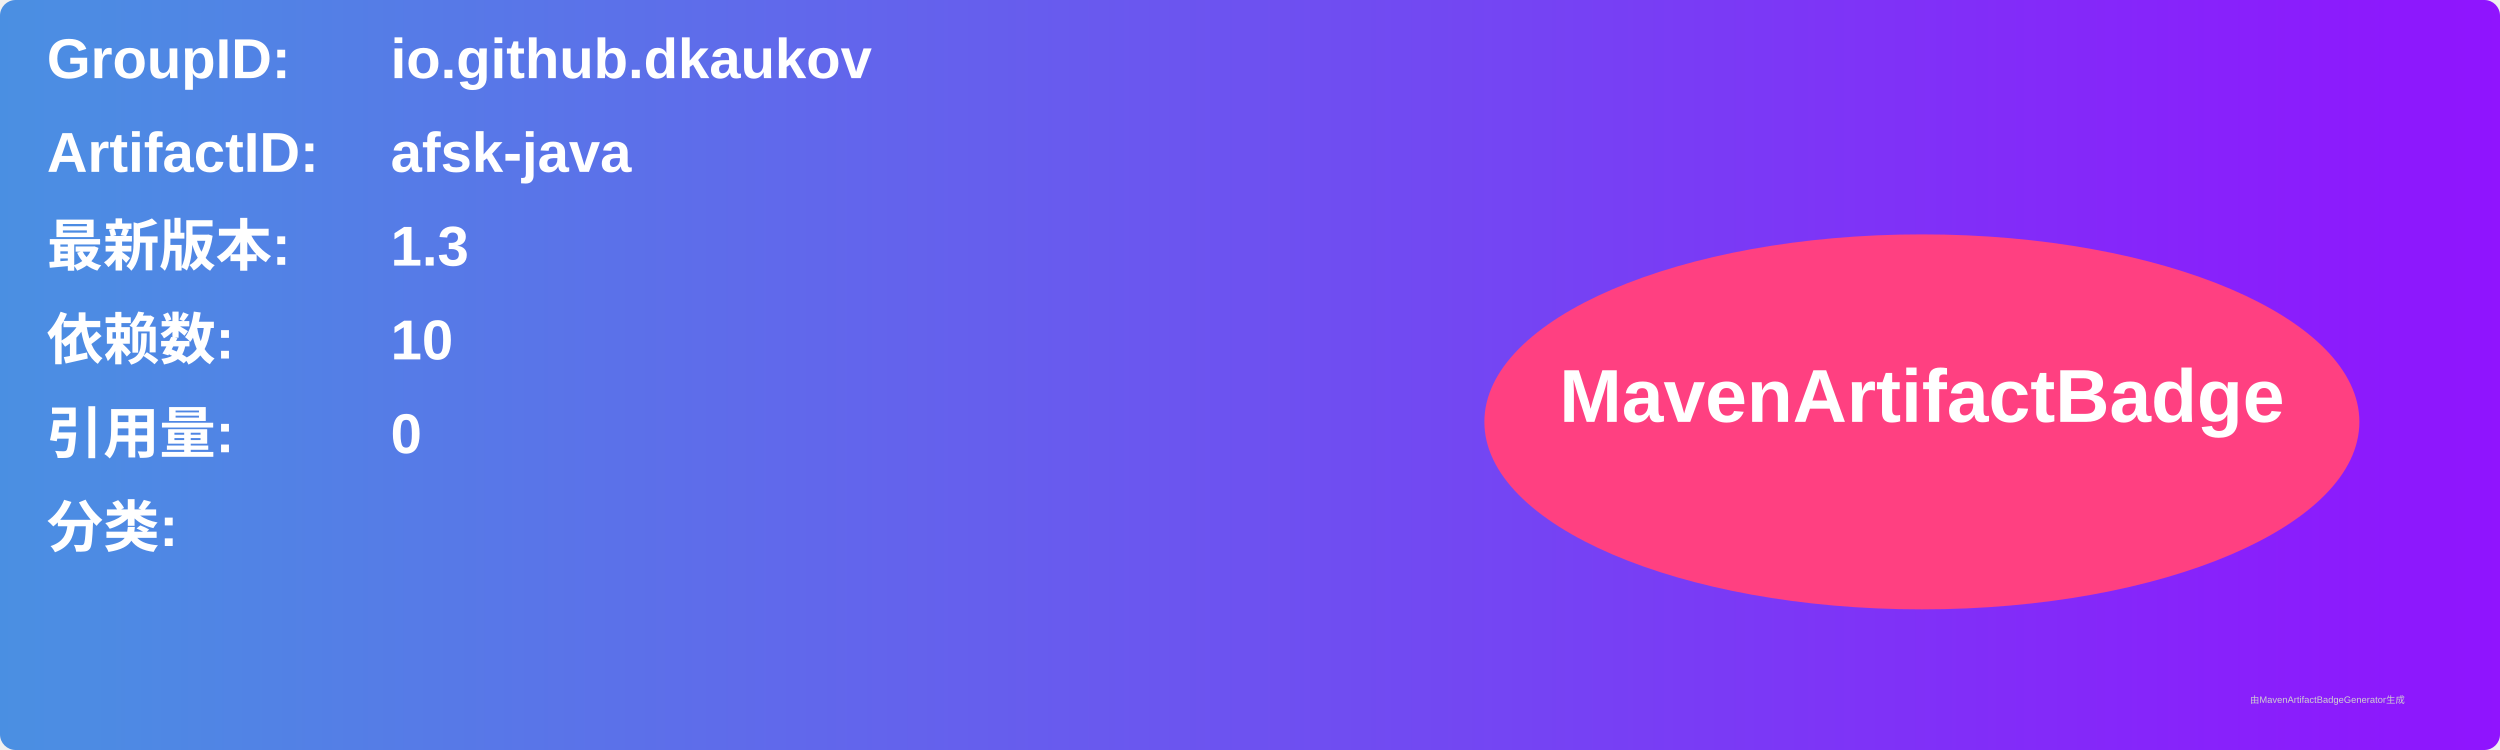
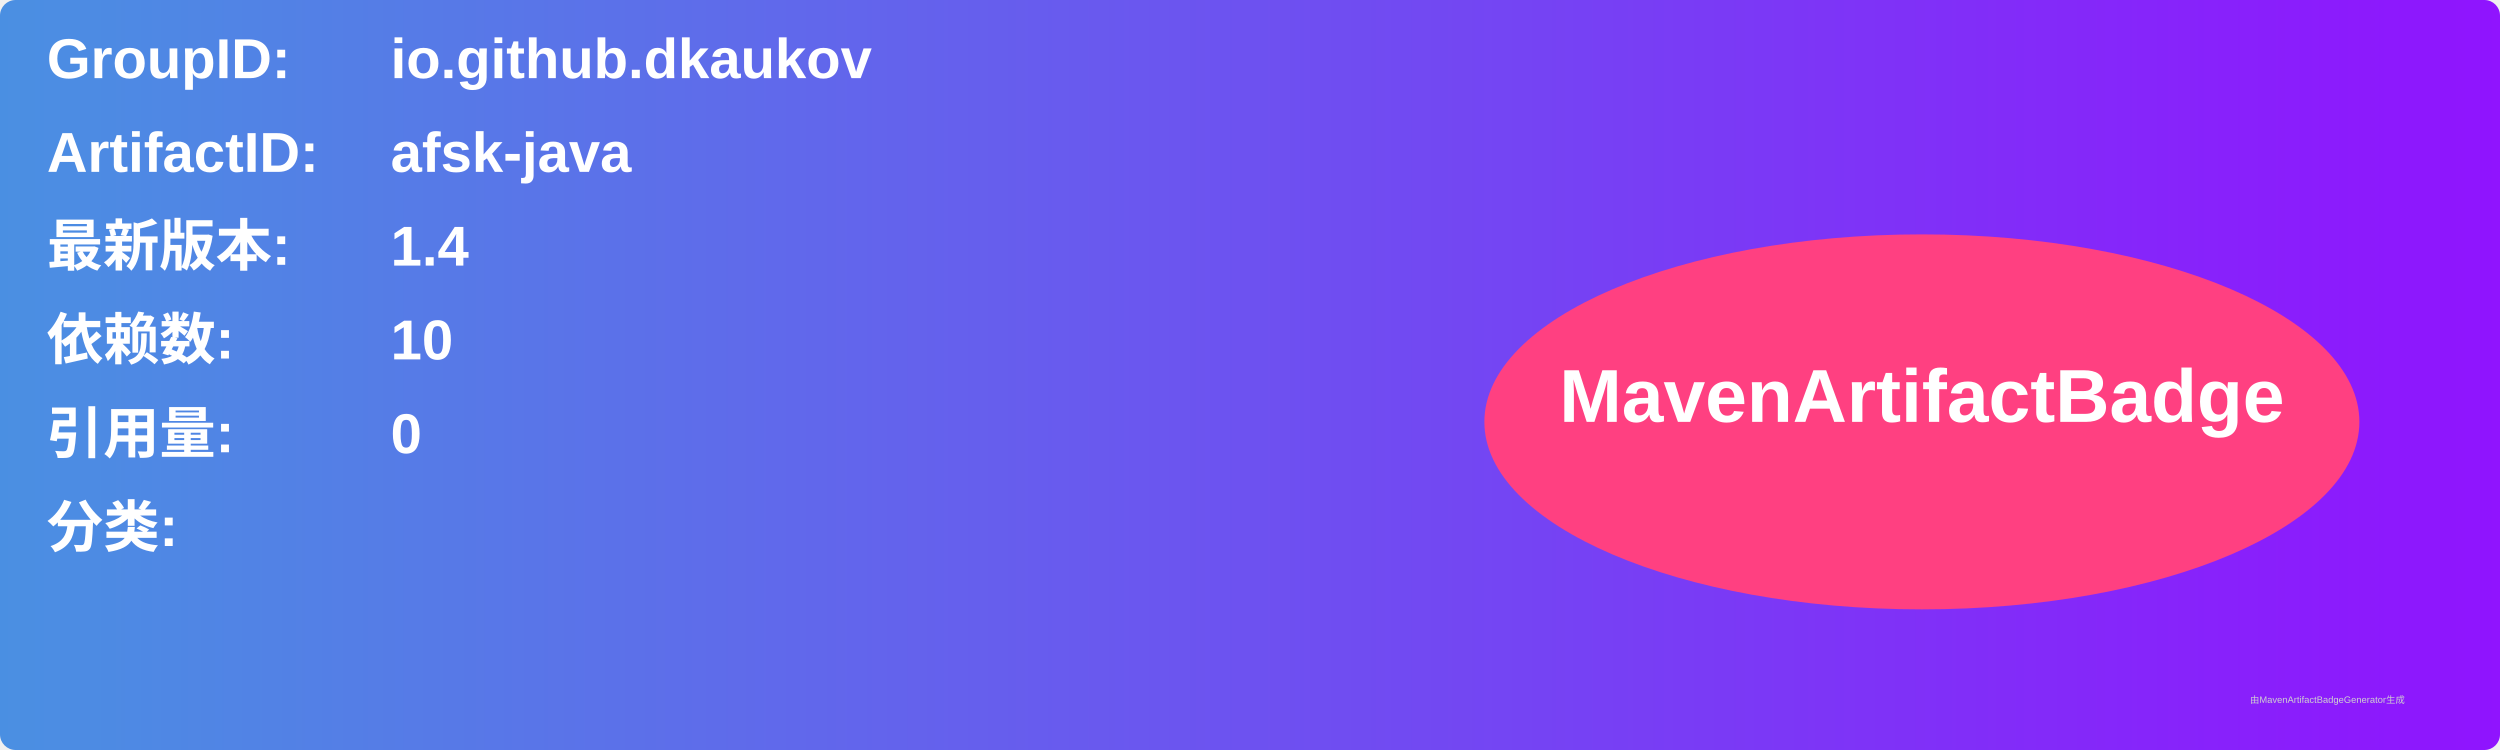
<svg xmlns="http://www.w3.org/2000/svg" width="800" height="240" viewBox="0 0 800 240">
  <linearGradient id="grad" x1="0%" y1="0%" x2="100%" y2="0%">
    <stop offset="0%" stop-color="#4a90e2" />
    <stop offset="100%" stop-color="#9013fe" />
  </linearGradient>
  <rect width="100%" height="100%" rx="5" ry="5" fill="url(#grad)" />
  <g transform="translate(15, 15)">
    <text x="0" y="10" font-family="Arial" font-size="18" fill="white" font-weight="bold" width="260">GroupID:</text>
    <text x="110" y="10" font-family="Arial" font-size="18" fill="white" font-weight="bold" width="460">io.github.dkaukov</text>
    <text x="0" y="40" font-family="Arial" font-size="18" fill="white" font-weight="bold" width="260">ArtifactID:</text>
    <text x="110" y="40" font-family="Arial" font-size="18" fill="white" font-weight="bold" width="460">afsk-java</text>
    <text x="0" y="70" font-family="Arial" font-size="18" fill="white" font-weight="bold">最新版本:</text>
    <text x="110" y="70" font-family="Arial" font-size="18" fill="white" font-weight="bold">
-       <tspan font-weight="bold">1.3</tspan>
+       <tspan font-weight="bold">1.4</tspan>
    </text>
    <text x="0" y="100" font-family="Arial" font-size="18" fill="white" font-weight="bold">依赖数: </text>
    <text x="110" y="100" font-family="Arial" font-size="18" fill="white">
      <tspan font-weight="bold">10</tspan>
    </text>
    <text x="0" y="130" font-family="Arial" font-size="18" fill="white" font-weight="bold">引用量: </text>
    <text x="110" y="130" font-family="Arial" font-size="18" fill="white">
      <tspan font-weight="bold">0</tspan>
    </text>
    <text x="0" y="160" font-family="Arial" font-size="18" fill="white" font-weight="bold">分类:</text>
    <text x="10" y="190" font-family="Arial" font-size="10" fill="white">
      <tspan font-weight="bold" />
    </text>
    <ellipse cx="600" cy="120" rx="140" ry="60" fill="#ff4081" />
    <text x="600" y="120" text-anchor="middle" font-family="Arial" font-size="24" fill="white" font-weight="bold">MavenArtifactBadge</text>
  </g>
  <text x="720" y="225" font-family="Arial" font-size="3" fill="#d0d0d0">由MavenArtifactBadgeGenerator生成</text>
</svg>
